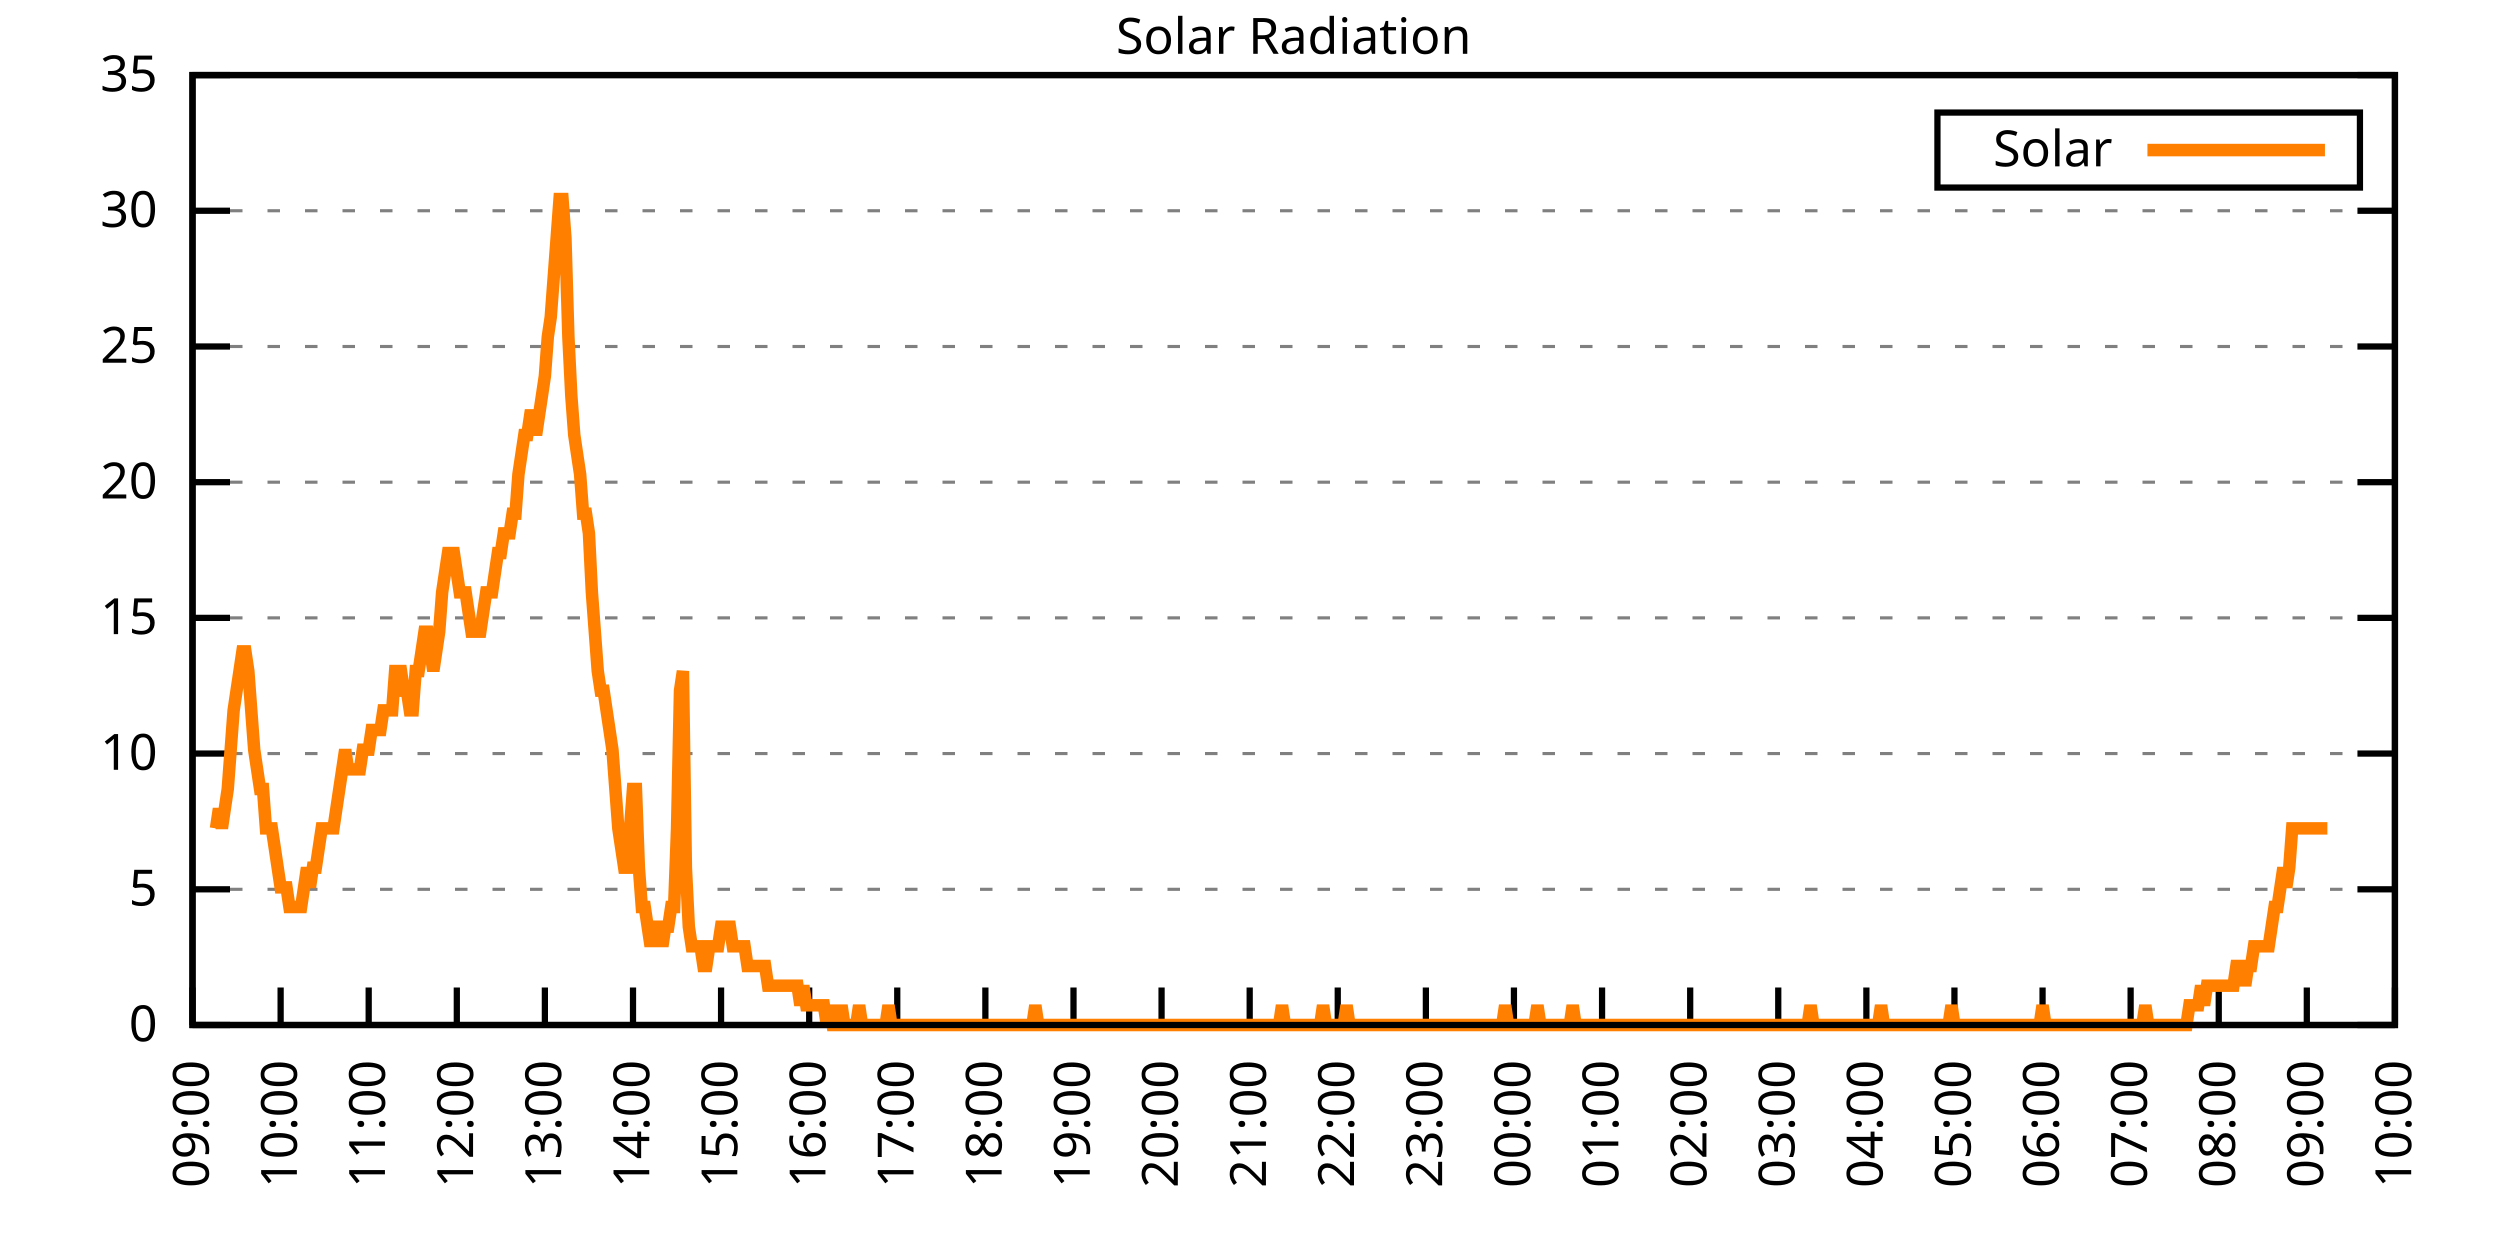
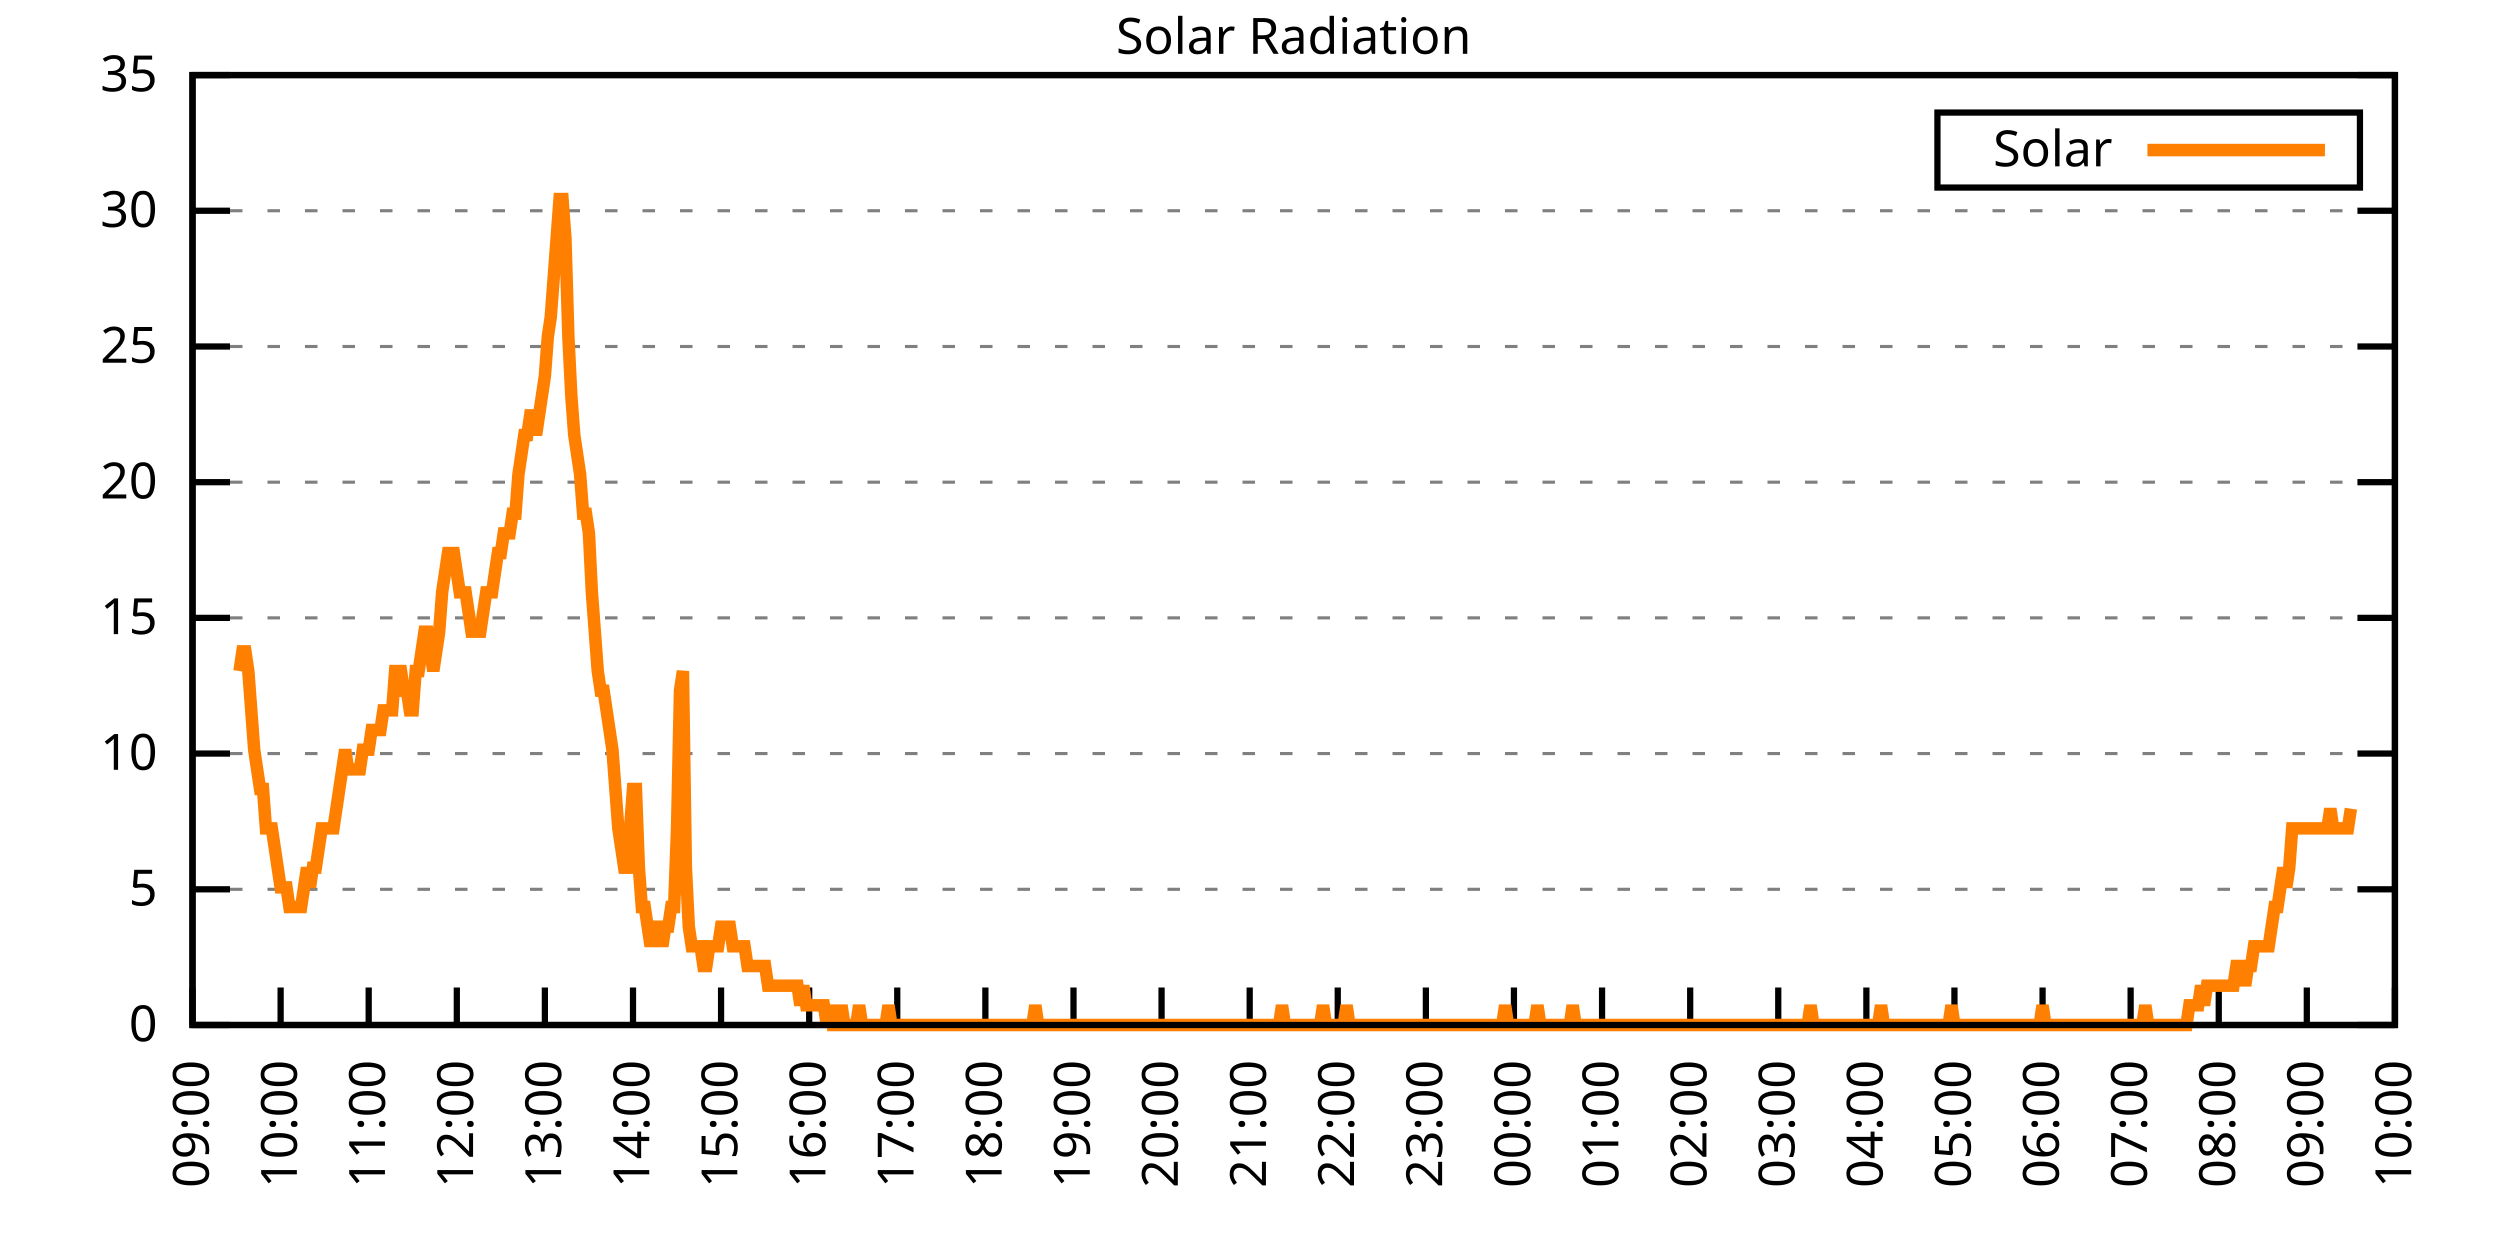
<svg xmlns="http://www.w3.org/2000/svg" xmlns:xlink="http://www.w3.org/1999/xlink" width="400" height="200" viewBox="0 0 400 200">
  <g id="gnuplot_canvas">
    <rect x="0" y="0" width="400" height="200" fill="none" />
    <defs>
      <circle id="gpDot" r="0.5" stroke-width="0.5" stroke="currentColor" />
      <path id="gpPt0" stroke-width="0.333" stroke="currentColor" d="M-1,0 h2 M0,-1 v2" />
      <path id="gpPt1" stroke-width="0.333" stroke="currentColor" d="M-1,-1 L1,1 M1,-1 L-1,1" />
      <path id="gpPt2" stroke-width="0.333" stroke="currentColor" d="M-1,0 L1,0 M0,-1 L0,1 M-1,-1 L1,1 M-1,1 L1,-1" />
      <rect id="gpPt3" stroke-width="0.333" stroke="currentColor" x="-1" y="-1" width="2" height="2" />
      <rect id="gpPt4" stroke-width="0.333" stroke="currentColor" fill="currentColor" x="-1" y="-1" width="2" height="2" />
      <circle id="gpPt5" stroke-width="0.333" stroke="currentColor" cx="0" cy="0" r="1" />
      <use xlink:href="#gpPt5" id="gpPt6" fill="currentColor" stroke="none" />
      <path id="gpPt7" stroke-width="0.333" stroke="currentColor" d="M0,-1.33 L-1.33,0.67 L1.33,0.67 z" />
      <use xlink:href="#gpPt7" id="gpPt8" fill="currentColor" stroke="none" />
      <use xlink:href="#gpPt7" id="gpPt9" stroke="currentColor" transform="rotate(180)" />
      <use xlink:href="#gpPt9" id="gpPt10" fill="currentColor" stroke="none" />
      <use xlink:href="#gpPt3" id="gpPt11" stroke="currentColor" transform="rotate(45)" />
      <use xlink:href="#gpPt11" id="gpPt12" fill="currentColor" stroke="none" />
      <path id="gpPt13" stroke-width="0.333" stroke="currentColor" d="M0,1.330 L1.265,0.411 L0.782,-1.067 L-0.782,-1.076 L-1.265,0.411 z" />
      <use xlink:href="#gpPt13" id="gpPt14" fill="currentColor" stroke="none" />
      <filter id="textbox" filterUnits="objectBoundingBox" x="0" y="0" height="1" width="1">
        <feFlood flood-color="white" flood-opacity="1" result="bgnd" />
        <feComposite in="SourceGraphic" in2="bgnd" operator="atop" />
      </filter>
      <filter id="greybox" filterUnits="objectBoundingBox" x="0" y="0" height="1" width="1">
        <feFlood flood-color="lightgrey" flood-opacity="1" result="grey" />
        <feComposite in="SourceGraphic" in2="grey" operator="atop" />
      </filter>
    </defs>
    <g fill="none" color="white" stroke="currentColor" stroke-width="1.00" stroke-linecap="butt" stroke-linejoin="miter">
</g>
    <g fill="none" color="black" stroke="currentColor" stroke-width="1.00" stroke-linecap="butt" stroke-linejoin="miter">
      <g stroke="none" shape-rendering="crispEdges">
        <polygon fill="rgb(255, 255, 255)" points="30.80,164.00 383.18,164.00 383.18,12.02 30.80,12.02 " />
      </g>
    </g>
    <g fill="none" color="black" stroke="currentColor" stroke-width="1.00" stroke-linecap="butt" stroke-linejoin="miter">
</g>
    <g fill="none" color="black" stroke="black" stroke-width="0.50" stroke-linecap="butt" stroke-linejoin="miter">
</g>
    <g fill="none" color="gray" stroke="currentColor" stroke-width="0.50" stroke-linecap="butt" stroke-linejoin="miter">
      <path stroke="gray" stroke-dasharray="2,4" class="gridline" d="M30.80,164.00 L383.19,164.00  " />
    </g>
    <g fill="none" color="gray" stroke="gray" stroke-width="1.00" stroke-linecap="butt" stroke-linejoin="miter">
</g>
    <g fill="none" color="black" stroke="currentColor" stroke-width="1.00" stroke-linecap="butt" stroke-linejoin="miter">
      <path stroke="black" d="M30.80,164.00 L36.80,164.00 M383.19,164.00 L377.19,164.00  " />
      <g transform="translate(25.20,166.60)" stroke="none" fill="black" font-family="Sans" font-size="8.00" text-anchor="end">
        <text>
          <tspan font-family="Sans"> 0</tspan>
        </text>
      </g>
    </g>
    <g fill="none" color="black" stroke="currentColor" stroke-width="1.00" stroke-linecap="butt" stroke-linejoin="miter">
</g>
    <g fill="none" color="black" stroke="black" stroke-width="0.50" stroke-linecap="butt" stroke-linejoin="miter">
</g>
    <g fill="none" color="gray" stroke="currentColor" stroke-width="0.50" stroke-linecap="butt" stroke-linejoin="miter">
      <path stroke="gray" stroke-dasharray="2,4" class="gridline" d="M30.80,142.29 L383.19,142.29  " />
    </g>
    <g fill="none" color="gray" stroke="gray" stroke-width="1.00" stroke-linecap="butt" stroke-linejoin="miter">
</g>
    <g fill="none" color="black" stroke="currentColor" stroke-width="1.00" stroke-linecap="butt" stroke-linejoin="miter">
      <path stroke="black" d="M30.80,142.29 L36.80,142.29 M383.19,142.29 L377.19,142.29  " />
      <g transform="translate(25.20,144.89)" stroke="none" fill="black" font-family="Sans" font-size="8.00" text-anchor="end">
        <text>
          <tspan font-family="Sans"> 5</tspan>
        </text>
      </g>
    </g>
    <g fill="none" color="black" stroke="currentColor" stroke-width="1.00" stroke-linecap="butt" stroke-linejoin="miter">
</g>
    <g fill="none" color="black" stroke="black" stroke-width="0.50" stroke-linecap="butt" stroke-linejoin="miter">
</g>
    <g fill="none" color="gray" stroke="currentColor" stroke-width="0.50" stroke-linecap="butt" stroke-linejoin="miter">
      <path stroke="gray" stroke-dasharray="2,4" class="gridline" d="M30.80,120.57 L383.19,120.57  " />
    </g>
    <g fill="none" color="gray" stroke="gray" stroke-width="1.00" stroke-linecap="butt" stroke-linejoin="miter">
</g>
    <g fill="none" color="black" stroke="currentColor" stroke-width="1.00" stroke-linecap="butt" stroke-linejoin="miter">
      <path stroke="black" d="M30.80,120.57 L36.80,120.57 M383.19,120.57 L377.19,120.57  " />
      <g transform="translate(25.20,123.17)" stroke="none" fill="black" font-family="Sans" font-size="8.00" text-anchor="end">
        <text>
          <tspan font-family="Sans"> 10</tspan>
        </text>
      </g>
    </g>
    <g fill="none" color="black" stroke="currentColor" stroke-width="1.00" stroke-linecap="butt" stroke-linejoin="miter">
</g>
    <g fill="none" color="black" stroke="black" stroke-width="0.50" stroke-linecap="butt" stroke-linejoin="miter">
</g>
    <g fill="none" color="gray" stroke="currentColor" stroke-width="0.50" stroke-linecap="butt" stroke-linejoin="miter">
      <path stroke="gray" stroke-dasharray="2,4" class="gridline" d="M30.80,98.86 L383.19,98.86  " />
    </g>
    <g fill="none" color="gray" stroke="gray" stroke-width="1.00" stroke-linecap="butt" stroke-linejoin="miter">
</g>
    <g fill="none" color="black" stroke="currentColor" stroke-width="1.00" stroke-linecap="butt" stroke-linejoin="miter">
      <path stroke="black" d="M30.80,98.86 L36.80,98.86 M383.19,98.86 L377.19,98.86  " />
      <g transform="translate(25.20,101.46)" stroke="none" fill="black" font-family="Sans" font-size="8.00" text-anchor="end">
        <text>
          <tspan font-family="Sans"> 15</tspan>
        </text>
      </g>
    </g>
    <g fill="none" color="black" stroke="currentColor" stroke-width="1.00" stroke-linecap="butt" stroke-linejoin="miter">
</g>
    <g fill="none" color="black" stroke="black" stroke-width="0.50" stroke-linecap="butt" stroke-linejoin="miter">
</g>
    <g fill="none" color="gray" stroke="currentColor" stroke-width="0.50" stroke-linecap="butt" stroke-linejoin="miter">
      <path stroke="gray" stroke-dasharray="2,4" class="gridline" d="M30.80,77.15 L383.19,77.15  " />
    </g>
    <g fill="none" color="gray" stroke="gray" stroke-width="1.00" stroke-linecap="butt" stroke-linejoin="miter">
</g>
    <g fill="none" color="black" stroke="currentColor" stroke-width="1.00" stroke-linecap="butt" stroke-linejoin="miter">
      <path stroke="black" d="M30.80,77.15 L36.80,77.15 M383.19,77.15 L377.19,77.15  " />
      <g transform="translate(25.20,79.75)" stroke="none" fill="black" font-family="Sans" font-size="8.00" text-anchor="end">
        <text>
          <tspan font-family="Sans"> 20</tspan>
        </text>
      </g>
    </g>
    <g fill="none" color="black" stroke="currentColor" stroke-width="1.00" stroke-linecap="butt" stroke-linejoin="miter">
</g>
    <g fill="none" color="black" stroke="black" stroke-width="0.50" stroke-linecap="butt" stroke-linejoin="miter">
</g>
    <g fill="none" color="gray" stroke="currentColor" stroke-width="0.50" stroke-linecap="butt" stroke-linejoin="miter">
      <path stroke="gray" stroke-dasharray="2,4" class="gridline" d="M30.80,55.44 L383.19,55.44  " />
    </g>
    <g fill="none" color="gray" stroke="gray" stroke-width="1.00" stroke-linecap="butt" stroke-linejoin="miter">
</g>
    <g fill="none" color="black" stroke="currentColor" stroke-width="1.00" stroke-linecap="butt" stroke-linejoin="miter">
      <path stroke="black" d="M30.80,55.44 L36.80,55.44 M383.19,55.44 L377.19,55.44  " />
      <g transform="translate(25.20,58.04)" stroke="none" fill="black" font-family="Sans" font-size="8.00" text-anchor="end">
        <text>
          <tspan font-family="Sans"> 25</tspan>
        </text>
      </g>
    </g>
    <g fill="none" color="black" stroke="currentColor" stroke-width="1.00" stroke-linecap="butt" stroke-linejoin="miter">
</g>
    <g fill="none" color="black" stroke="black" stroke-width="0.50" stroke-linecap="butt" stroke-linejoin="miter">
</g>
    <g fill="none" color="gray" stroke="currentColor" stroke-width="0.50" stroke-linecap="butt" stroke-linejoin="miter">
      <path stroke="gray" stroke-dasharray="2,4" class="gridline" d="M30.80,33.72 L383.19,33.72  " />
    </g>
    <g fill="none" color="gray" stroke="gray" stroke-width="1.00" stroke-linecap="butt" stroke-linejoin="miter">
</g>
    <g fill="none" color="black" stroke="currentColor" stroke-width="1.00" stroke-linecap="butt" stroke-linejoin="miter">
      <path stroke="black" d="M30.80,33.72 L36.80,33.72 M383.19,33.72 L377.19,33.72  " />
      <g transform="translate(25.20,36.32)" stroke="none" fill="black" font-family="Sans" font-size="8.00" text-anchor="end">
        <text>
          <tspan font-family="Sans"> 30</tspan>
        </text>
      </g>
    </g>
    <g fill="none" color="black" stroke="currentColor" stroke-width="1.00" stroke-linecap="butt" stroke-linejoin="miter">
</g>
    <g fill="none" color="black" stroke="black" stroke-width="0.50" stroke-linecap="butt" stroke-linejoin="miter">
</g>
    <g fill="none" color="gray" stroke="currentColor" stroke-width="0.50" stroke-linecap="butt" stroke-linejoin="miter">
      <path stroke="gray" stroke-dasharray="2,4" class="gridline" d="M30.80,12.01 L383.19,12.01  " />
    </g>
    <g fill="none" color="gray" stroke="gray" stroke-width="1.00" stroke-linecap="butt" stroke-linejoin="miter">
</g>
    <g fill="none" color="black" stroke="currentColor" stroke-width="1.00" stroke-linecap="butt" stroke-linejoin="miter">
      <path stroke="black" d="M30.80,12.01 L36.80,12.01 M383.19,12.01 L377.19,12.01  " />
      <g transform="translate(25.20,14.61)" stroke="none" fill="black" font-family="Sans" font-size="8.00" text-anchor="end">
        <text>
          <tspan font-family="Sans"> 35</tspan>
        </text>
      </g>
    </g>
    <g fill="none" color="black" stroke="currentColor" stroke-width="1.00" stroke-linecap="butt" stroke-linejoin="miter">
      <path stroke="black" d="M30.80,164.00 L30.80,158.00  " />
      <g transform="translate(33.40,169.60) rotate(270.00)" stroke="none" fill="black" font-family="Sans" font-size="8.00" text-anchor="end">
        <text>
          <tspan font-family="Sans">09:00</tspan>
        </text>
      </g>
    </g>
    <g fill="none" color="black" stroke="currentColor" stroke-width="1.00" stroke-linecap="butt" stroke-linejoin="miter">
      <path stroke="black" d="M44.90,164.00 L44.90,158.00  " />
      <g transform="translate(47.50,169.60) rotate(270.00)" stroke="none" fill="black" font-family="Sans" font-size="8.00" text-anchor="end">
        <text>
          <tspan font-family="Sans">10:00</tspan>
        </text>
      </g>
    </g>
    <g fill="none" color="black" stroke="currentColor" stroke-width="1.00" stroke-linecap="butt" stroke-linejoin="miter">
      <path stroke="black" d="M58.99,164.00 L58.99,158.00  " />
      <g transform="translate(61.59,169.60) rotate(270.00)" stroke="none" fill="black" font-family="Sans" font-size="8.00" text-anchor="end">
        <text>
          <tspan font-family="Sans">11:00</tspan>
        </text>
      </g>
    </g>
    <g fill="none" color="black" stroke="currentColor" stroke-width="1.00" stroke-linecap="butt" stroke-linejoin="miter">
      <path stroke="black" d="M73.09,164.00 L73.09,158.00  " />
      <g transform="translate(75.69,169.60) rotate(270.00)" stroke="none" fill="black" font-family="Sans" font-size="8.00" text-anchor="end">
        <text>
          <tspan font-family="Sans">12:00</tspan>
        </text>
      </g>
    </g>
    <g fill="none" color="black" stroke="currentColor" stroke-width="1.00" stroke-linecap="butt" stroke-linejoin="miter">
      <path stroke="black" d="M87.18,164.00 L87.18,158.00  " />
      <g transform="translate(89.78,169.60) rotate(270.00)" stroke="none" fill="black" font-family="Sans" font-size="8.00" text-anchor="end">
        <text>
          <tspan font-family="Sans">13:00</tspan>
        </text>
      </g>
    </g>
    <g fill="none" color="black" stroke="currentColor" stroke-width="1.00" stroke-linecap="butt" stroke-linejoin="miter">
      <path stroke="black" d="M101.28,164.00 L101.28,158.00  " />
      <g transform="translate(103.88,169.60) rotate(270.00)" stroke="none" fill="black" font-family="Sans" font-size="8.00" text-anchor="end">
        <text>
          <tspan font-family="Sans">14:00</tspan>
        </text>
      </g>
    </g>
    <g fill="none" color="black" stroke="currentColor" stroke-width="1.00" stroke-linecap="butt" stroke-linejoin="miter">
      <path stroke="black" d="M115.37,164.00 L115.37,158.00  " />
      <g transform="translate(117.97,169.60) rotate(270.00)" stroke="none" fill="black" font-family="Sans" font-size="8.00" text-anchor="end">
        <text>
          <tspan font-family="Sans">15:00</tspan>
        </text>
      </g>
    </g>
    <g fill="none" color="black" stroke="currentColor" stroke-width="1.00" stroke-linecap="butt" stroke-linejoin="miter">
      <path stroke="black" d="M129.47,164.00 L129.47,158.00  " />
      <g transform="translate(132.07,169.60) rotate(270.00)" stroke="none" fill="black" font-family="Sans" font-size="8.00" text-anchor="end">
        <text>
          <tspan font-family="Sans">16:00</tspan>
        </text>
      </g>
    </g>
    <g fill="none" color="black" stroke="currentColor" stroke-width="1.00" stroke-linecap="butt" stroke-linejoin="miter">
      <path stroke="black" d="M143.56,164.00 L143.56,158.00  " />
      <g transform="translate(146.16,169.60) rotate(270.00)" stroke="none" fill="black" font-family="Sans" font-size="8.00" text-anchor="end">
        <text>
          <tspan font-family="Sans">17:00</tspan>
        </text>
      </g>
    </g>
    <g fill="none" color="black" stroke="currentColor" stroke-width="1.00" stroke-linecap="butt" stroke-linejoin="miter">
      <path stroke="black" d="M157.66,164.00 L157.66,158.00  " />
      <g transform="translate(160.26,169.60) rotate(270.00)" stroke="none" fill="black" font-family="Sans" font-size="8.00" text-anchor="end">
        <text>
          <tspan font-family="Sans">18:00</tspan>
        </text>
      </g>
    </g>
    <g fill="none" color="black" stroke="currentColor" stroke-width="1.00" stroke-linecap="butt" stroke-linejoin="miter">
      <path stroke="black" d="M171.76,164.00 L171.76,158.00  " />
      <g transform="translate(174.36,169.60) rotate(270.00)" stroke="none" fill="black" font-family="Sans" font-size="8.00" text-anchor="end">
        <text>
          <tspan font-family="Sans">19:00</tspan>
        </text>
      </g>
    </g>
    <g fill="none" color="black" stroke="currentColor" stroke-width="1.00" stroke-linecap="butt" stroke-linejoin="miter">
      <path stroke="black" d="M185.85,164.00 L185.85,158.00  " />
      <g transform="translate(188.45,169.60) rotate(270.00)" stroke="none" fill="black" font-family="Sans" font-size="8.00" text-anchor="end">
        <text>
          <tspan font-family="Sans">20:00</tspan>
        </text>
      </g>
    </g>
    <g fill="none" color="black" stroke="currentColor" stroke-width="1.00" stroke-linecap="butt" stroke-linejoin="miter">
      <path stroke="black" d="M199.95,164.00 L199.95,158.00  " />
      <g transform="translate(202.55,169.60) rotate(270.00)" stroke="none" fill="black" font-family="Sans" font-size="8.00" text-anchor="end">
        <text>
          <tspan font-family="Sans">21:00</tspan>
        </text>
      </g>
    </g>
    <g fill="none" color="black" stroke="currentColor" stroke-width="1.00" stroke-linecap="butt" stroke-linejoin="miter">
      <path stroke="black" d="M214.04,164.00 L214.04,158.00  " />
      <g transform="translate(216.64,169.60) rotate(270.00)" stroke="none" fill="black" font-family="Sans" font-size="8.00" text-anchor="end">
        <text>
          <tspan font-family="Sans">22:00</tspan>
        </text>
      </g>
    </g>
    <g fill="none" color="black" stroke="currentColor" stroke-width="1.00" stroke-linecap="butt" stroke-linejoin="miter">
      <path stroke="black" d="M228.14,164.00 L228.14,158.00  " />
      <g transform="translate(230.74,169.60) rotate(270.00)" stroke="none" fill="black" font-family="Sans" font-size="8.00" text-anchor="end">
        <text>
          <tspan font-family="Sans">23:00</tspan>
        </text>
      </g>
    </g>
    <g fill="none" color="black" stroke="currentColor" stroke-width="1.00" stroke-linecap="butt" stroke-linejoin="miter">
      <path stroke="black" d="M242.23,164.00 L242.23,158.00  " />
      <g transform="translate(244.83,169.60) rotate(270.00)" stroke="none" fill="black" font-family="Sans" font-size="8.00" text-anchor="end">
        <text>
          <tspan font-family="Sans">00:00</tspan>
        </text>
      </g>
    </g>
    <g fill="none" color="black" stroke="currentColor" stroke-width="1.00" stroke-linecap="butt" stroke-linejoin="miter">
      <path stroke="black" d="M256.33,164.00 L256.33,158.00  " />
      <g transform="translate(258.93,169.60) rotate(270.00)" stroke="none" fill="black" font-family="Sans" font-size="8.00" text-anchor="end">
        <text>
          <tspan font-family="Sans">01:00</tspan>
        </text>
      </g>
    </g>
    <g fill="none" color="black" stroke="currentColor" stroke-width="1.00" stroke-linecap="butt" stroke-linejoin="miter">
      <path stroke="black" d="M270.43,164.00 L270.43,158.00  " />
      <g transform="translate(273.03,169.60) rotate(270.00)" stroke="none" fill="black" font-family="Sans" font-size="8.00" text-anchor="end">
        <text>
          <tspan font-family="Sans">02:00</tspan>
        </text>
      </g>
    </g>
    <g fill="none" color="black" stroke="currentColor" stroke-width="1.00" stroke-linecap="butt" stroke-linejoin="miter">
      <path stroke="black" d="M284.52,164.00 L284.52,158.00  " />
      <g transform="translate(287.12,169.60) rotate(270.00)" stroke="none" fill="black" font-family="Sans" font-size="8.00" text-anchor="end">
        <text>
          <tspan font-family="Sans">03:00</tspan>
        </text>
      </g>
    </g>
    <g fill="none" color="black" stroke="currentColor" stroke-width="1.00" stroke-linecap="butt" stroke-linejoin="miter">
      <path stroke="black" d="M298.62,164.00 L298.62,158.00  " />
      <g transform="translate(301.22,169.60) rotate(270.00)" stroke="none" fill="black" font-family="Sans" font-size="8.00" text-anchor="end">
        <text>
          <tspan font-family="Sans">04:00</tspan>
        </text>
      </g>
    </g>
    <g fill="none" color="black" stroke="currentColor" stroke-width="1.00" stroke-linecap="butt" stroke-linejoin="miter">
      <path stroke="black" d="M312.71,164.00 L312.71,158.00  " />
      <g transform="translate(315.31,169.60) rotate(270.00)" stroke="none" fill="black" font-family="Sans" font-size="8.00" text-anchor="end">
        <text>
          <tspan font-family="Sans">05:00</tspan>
        </text>
      </g>
    </g>
    <g fill="none" color="black" stroke="currentColor" stroke-width="1.00" stroke-linecap="butt" stroke-linejoin="miter">
      <path stroke="black" d="M326.81,164.00 L326.81,158.00  " />
      <g transform="translate(329.41,169.60) rotate(270.00)" stroke="none" fill="black" font-family="Sans" font-size="8.00" text-anchor="end">
        <text>
          <tspan font-family="Sans">06:00</tspan>
        </text>
      </g>
    </g>
    <g fill="none" color="black" stroke="currentColor" stroke-width="1.00" stroke-linecap="butt" stroke-linejoin="miter">
      <path stroke="black" d="M340.90,164.00 L340.90,158.00  " />
      <g transform="translate(343.50,169.60) rotate(270.00)" stroke="none" fill="black" font-family="Sans" font-size="8.00" text-anchor="end">
        <text>
          <tspan font-family="Sans">07:00</tspan>
        </text>
      </g>
    </g>
    <g fill="none" color="black" stroke="currentColor" stroke-width="1.00" stroke-linecap="butt" stroke-linejoin="miter">
      <path stroke="black" d="M355.00,164.00 L355.00,158.00  " />
      <g transform="translate(357.60,169.60) rotate(270.00)" stroke="none" fill="black" font-family="Sans" font-size="8.00" text-anchor="end">
        <text>
          <tspan font-family="Sans">08:00</tspan>
        </text>
      </g>
    </g>
    <g fill="none" color="black" stroke="currentColor" stroke-width="1.00" stroke-linecap="butt" stroke-linejoin="miter">
      <path stroke="black" d="M369.09,164.00 L369.09,158.00  " />
      <g transform="translate(371.69,169.60) rotate(270.00)" stroke="none" fill="black" font-family="Sans" font-size="8.00" text-anchor="end">
        <text>
          <tspan font-family="Sans">09:00</tspan>
        </text>
      </g>
    </g>
    <g fill="none" color="black" stroke="currentColor" stroke-width="1.00" stroke-linecap="butt" stroke-linejoin="miter">
      <path stroke="black" d="M383.19,164.00 L383.19,158.00  " />
      <g transform="translate(385.79,169.60) rotate(270.00)" stroke="none" fill="black" font-family="Sans" font-size="8.00" text-anchor="end">
        <text>
          <tspan font-family="Sans">10:00</tspan>
        </text>
      </g>
    </g>
    <g fill="none" color="black" stroke="currentColor" stroke-width="1.00" stroke-linecap="butt" stroke-linejoin="miter">
</g>
    <g fill="none" color="black" stroke="currentColor" stroke-width="1.00" stroke-linecap="butt" stroke-linejoin="miter">
      <path stroke="black" d="M30.80,12.01 L30.80,164.00 L383.19,164.00 L383.19,12.01 L30.80,12.01 Z  " />
    </g>
    <g fill="none" color="black" stroke="currentColor" stroke-width="1.00" stroke-linecap="butt" stroke-linejoin="miter">
</g>
    <g fill="none" color="black" stroke="currentColor" stroke-width="1.00" stroke-linecap="butt" stroke-linejoin="miter">
      <path stroke="black" d="M309.99,30.01 L309.99,18.01 L377.59,18.01 L377.59,30.01 L309.99,30.01 Z  " />
    </g>
    <g id="Solar_Radiation_plot_1">
      <g fill="none" color="white" stroke="black" stroke-width="2.00" stroke-linecap="butt" stroke-linejoin="miter">
</g>
      <g fill="none" color="black" stroke="currentColor" stroke-width="2.00" stroke-linecap="butt" stroke-linejoin="miter">
        <g transform="translate(337.99,26.61)" stroke="none" fill="black" font-family="Sans" font-size="8.00" text-anchor="end">
          <text>
            <tspan font-family="Sans">Solar</tspan>
          </text>
        </g>
      </g>
      <g fill="none" color="black" stroke="currentColor" stroke-width="2.00" stroke-linecap="butt" stroke-linejoin="miter">
-         <path stroke="rgb(255, 127,   0)" d="M343.59,24.01 L371.99,24.01 M34.56,132.54 L35.03,129.39 L35.50,132.54 L35.97,129.39 L36.44,126.24 L36.91,119.95   L37.38,113.66 L37.85,110.51 L38.32,107.37 L38.79,104.22 L39.26,104.22 L39.73,107.37 L40.20,113.66 L40.67,119.95   L41.14,123.10 L41.61,126.24 L42.08,126.24 L42.55,132.54 L43.02,132.54 L43.49,132.54 L43.96,135.68 L44.43,138.83   L44.90,141.98 L45.37,141.98 L45.84,141.98 L46.31,145.12 L46.78,145.12 L47.24,145.12 L47.71,145.12 L48.18,145.12   L48.65,141.98 L49.12,138.83 L49.59,141.98 L50.06,138.83 L50.53,138.83 L51.00,135.68 L51.47,132.54 L51.94,132.54   L52.41,132.54 L52.88,132.54 L53.35,132.54 L53.82,129.39 L54.29,126.24 L54.76,123.10 L55.23,119.95 L55.70,123.10   L56.17,123.10 L56.64,123.10 L57.11,123.10 L57.58,123.10 L58.05,119.95 L58.52,119.95 L58.99,119.95 L59.46,116.80   L59.93,116.80 L60.40,116.80 L60.87,116.80 L61.34,113.66 L61.81,113.66 L62.28,113.66 L62.75,113.66 L63.22,107.37   L63.69,107.37 L64.16,107.37 L64.63,110.51 L65.10,110.51 L65.57,113.66 L66.04,113.66 L66.51,107.37 L66.98,107.37   L67.45,104.22 L67.92,101.07 L68.39,101.07 L68.86,104.22 L69.33,107.37 L69.80,104.22 L70.27,101.07 L70.74,94.78   L71.21,91.63 L71.68,88.49 L72.15,88.49 L72.62,88.49 L73.09,91.63 L73.56,94.78 L74.03,94.78 L74.50,94.78   L74.97,97.93 L75.44,101.07 L75.91,101.07 L76.38,101.07 L76.85,101.07 L77.32,97.93 L77.79,94.78 L78.26,94.78   L78.73,94.78 L79.19,91.63 L79.66,88.49 L80.13,88.49 L80.60,85.34 L81.07,85.34 L81.54,85.34 L82.01,82.19   L82.48,82.19 L82.95,75.90 L83.42,72.76 L83.89,69.61 L84.36,69.61 L84.83,66.46 L85.30,66.46 L85.77,69.61   L86.24,66.46 L86.71,63.32 L87.18,60.17 L87.65,53.88 L88.12,50.73 L88.59,44.44 L89.06,38.15 L89.53,31.85   L90.00,31.85 L90.47,38.15 L90.94,53.88 L91.41,63.32 L91.88,69.61 L92.35,72.76 L92.82,75.90 L93.29,82.19   L93.76,82.19 L94.23,85.34 L94.70,94.78 L95.17,101.07 L95.64,107.37 L96.11,110.51 L96.58,110.51 L97.05,113.66   L97.52,116.80 L97.99,119.95 L98.46,126.24 L98.93,132.54 L99.40,135.68 L99.87,138.83 L100.34,138.83 L100.81,132.54   L101.28,126.24 L101.75,126.24 L102.22,138.83 L102.69,145.12 L103.16,145.12 L103.63,148.27 L104.10,151.41 L104.57,148.27   L105.04,148.27 L105.51,148.27 L105.98,151.41 L106.45,148.27 L106.92,148.27 L107.39,145.12 L107.86,145.12 L108.33,132.54   L108.80,110.51 L109.27,107.37 L109.74,138.83 L110.21,148.27 L110.68,151.41 L111.14,151.41 L111.61,151.41 L112.08,151.41   L112.55,154.56 L113.02,154.56 L113.49,151.41 L113.96,151.41 L114.43,151.41 L114.90,151.41 L115.37,148.27 L115.84,148.27   L116.31,148.27 L116.78,148.27 L117.25,151.41 L117.72,151.41 L118.19,151.41 L118.66,151.41 L119.13,151.41 L119.60,154.56   L120.07,154.56 L120.54,154.56 L121.01,154.56 L121.48,154.56 L121.95,154.56 L122.42,154.56 L122.89,157.71 L123.36,157.71   L123.83,157.71 L124.30,157.71 L124.77,157.71 L125.24,157.71 L125.71,157.71 L126.18,157.71 L126.65,157.71 L127.12,157.71   L127.59,157.71 L128.06,160.85 L128.53,157.71 L129.00,160.85 L129.47,160.85 L129.94,160.85 L130.41,160.85 L130.88,160.85   L131.35,160.85 L131.82,160.85 L132.29,164.00 L132.76,160.85 L133.23,164.00 L133.70,164.00 L134.17,164.00 L134.64,160.85   L135.11,164.00 L135.58,164.00 L136.05,164.00 L136.52,164.00 L136.99,164.00 L137.46,160.85 L137.93,164.00 L138.40,164.00   L138.87,164.00 L139.34,164.00 L139.81,164.00 L140.28,164.00 L140.75,164.00 L141.22,164.00 L141.69,164.00 L142.16,160.85   L142.63,164.00 L143.09,164.00 L143.56,164.00 L144.03,164.00 L144.50,164.00 L144.97,164.00 L145.44,164.00 L145.91,164.00   L146.38,164.00 L146.85,164.00 L147.32,164.00 L147.79,164.00 L148.26,164.00 L148.73,164.00 L149.20,164.00 L149.67,164.00   L150.14,164.00 L150.61,164.00 L151.08,164.00 L151.55,164.00 L152.02,164.00 L152.49,164.00 L152.96,164.00 L153.43,164.00   L153.90,164.00 L154.37,164.00 L154.84,164.00 L155.31,164.00 L155.78,164.00 L156.25,164.00 L156.72,164.00 L157.19,164.00   L157.66,164.00 L158.13,164.00 L158.60,164.00 L159.07,164.00 L159.54,164.00 L160.01,164.00 L160.48,164.00 L160.95,164.00   L161.42,164.00 L161.89,164.00 L162.36,164.00 L162.83,164.00 L163.30,164.00 L163.77,164.00 L164.24,164.00 L164.71,164.00   L165.18,164.00 L165.65,160.85 L166.12,164.00 L166.59,164.00 L167.06,164.00 L167.53,164.00 L168.00,164.00 L168.47,164.00   L168.94,164.00 L169.41,164.00 L169.88,164.00 L170.35,164.00 L170.82,164.00 L171.29,164.00 L171.76,164.00 L172.23,164.00   L172.70,164.00 L173.17,164.00 L173.64,164.00 L174.11,164.00 L174.58,164.00 L175.04,164.00 L175.51,164.00 L175.98,164.00   L176.45,164.00 L176.92,164.00 L177.39,164.00 L177.86,164.00 L178.33,164.00 L178.80,164.00 L179.27,164.00 L179.74,164.00   L180.21,164.00 L180.68,164.00 L181.15,164.00 L181.62,164.00 L182.09,164.00 L182.56,164.00 L183.03,164.00 L183.50,164.00   L183.97,164.00 L184.44,164.00 L184.91,164.00 L185.38,164.00 L185.85,164.00 L186.32,164.00 L186.79,164.00 L187.26,164.00   L187.73,164.00 L188.20,164.00 L188.67,164.00 L189.14,164.00 L189.61,164.00 L190.08,164.00 L190.55,164.00 L191.02,164.00   L191.49,164.00 L191.96,164.00 L192.43,164.00 L192.90,164.00 L193.37,164.00 L193.84,164.00 L194.31,164.00 L194.78,164.00   L195.25,164.00 L195.72,164.00 L196.19,164.00 L196.66,164.00 L197.13,164.00 L197.60,164.00 L198.07,164.00 L198.54,164.00   L199.01,164.00 L199.48,164.00 L199.95,164.00 L200.42,164.00 L200.89,164.00 L201.36,164.00 L201.83,164.00 L202.30,164.00   L202.77,164.00 L203.24,164.00 L203.71,164.00 L204.18,164.00 L204.65,164.00 L205.12,160.85 L205.59,164.00 L206.06,164.00   L206.53,164.00 L207.00,164.00 L207.46,164.00 L207.93,164.00 L208.40,164.00 L208.87,164.00 L209.34,164.00 L209.81,164.00   L210.28,164.00 L210.75,164.00 L211.22,164.00 L211.69,160.85 L212.16,164.00 L212.63,164.00 L213.10,164.00 L213.57,164.00   L214.04,164.00 L214.51,164.00 L214.98,164.00 L215.45,160.85 L215.92,164.00 L216.39,164.00 L216.86,164.00 L217.33,164.00   L217.80,164.00 L218.27,164.00 L218.74,164.00 L219.21,164.00 L219.68,164.00 L220.15,164.00 L220.62,164.00 L221.09,164.00   L221.56,164.00 L222.03,164.00 L222.50,164.00 L222.97,164.00 L223.44,164.00 L223.91,164.00 L224.38,164.00 L224.85,164.00   L225.32,164.00 L225.79,164.00 L226.26,164.00 L226.73,164.00 L227.20,164.00 L227.67,164.00 L228.14,164.00 L228.61,164.00   L229.08,164.00 L229.55,164.00 L230.02,164.00 L230.49,164.00 L230.96,164.00 L231.43,164.00 L231.90,164.00 L232.37,164.00   L232.84,164.00 L233.31,164.00 L233.78,164.00 L234.25,164.00 L234.72,164.00 L235.19,164.00 L235.66,164.00 L236.13,164.00   L236.60,164.00 L237.07,164.00 L237.54,164.00 L238.01,164.00 L238.48,164.00 L238.95,164.00 L239.41,164.00 L239.88,164.00   L240.35,164.00 L240.82,160.85 L241.29,164.00 L241.76,164.00 L242.23,164.00 L242.70,164.00 L243.17,164.00 L243.64,164.00   L244.11,164.00 L244.58,164.00 L245.05,164.00 L245.52,164.00 L245.99,160.85 L246.46,164.00 L246.93,164.00 L247.40,164.00   L247.87,164.00 L248.34,164.00 L248.81,164.00 L249.28,164.00 L249.75,164.00 L250.22,164.00 L250.69,164.00 L251.16,164.00   L251.63,160.85 L252.10,164.00 L252.57,164.00 L253.04,164.00 L253.51,164.00 L253.98,164.00 L254.45,164.00 L254.92,164.00   L255.39,164.00 L255.86,164.00 L256.33,164.00 L256.80,164.00 L257.27,164.00 L257.74,164.00 L258.21,164.00 L258.68,164.00   L259.15,164.00 L259.62,164.00 L260.09,164.00 L260.56,164.00 L261.03,164.00 L261.50,164.00 L261.97,164.00 L262.44,164.00   L262.91,164.00 L263.38,164.00 L263.85,164.00 L264.32,164.00 L264.79,164.00 L265.26,164.00 L265.73,164.00 L266.20,164.00   L266.67,164.00 L267.14,164.00 L267.61,164.00 L268.08,164.00 L268.55,164.00 L269.02,164.00 L269.49,164.00 L269.96,164.00   L270.43,164.00 L270.90,164.00 L271.36,164.00 L271.83,164.00 L272.30,164.00 L272.77,164.00 L273.24,164.00 L273.71,164.00   L274.18,164.00 L274.65,164.00 L275.12,164.00 L275.59,164.00 L276.06,164.00 L276.53,164.00 L277.00,164.00 L277.47,164.00   L277.94,164.00 L278.41,164.00 L278.88,164.00 L279.35,164.00 L279.82,164.00 L280.29,164.00 L280.76,164.00 L281.23,164.00   L281.70,164.00 L282.17,164.00 L282.64,164.00 L283.11,164.00 L283.58,164.00 L284.05,164.00 L284.52,164.00 L284.99,164.00   L285.46,164.00 L285.93,164.00 L286.40,164.00 L286.87,164.00 L287.34,164.00 L287.81,164.00 L288.28,164.00 L288.75,164.00   L289.22,164.00 L289.69,160.85 L290.16,164.00 L290.63,164.00 L291.10,164.00 L291.57,164.00 L292.04,164.00 L292.51,164.00   L292.98,164.00 L293.45,164.00 L293.92,164.00 L294.39,164.00 L294.86,164.00 L295.33,164.00 L295.80,164.00 L296.27,164.00   L296.74,164.00 L297.21,164.00 L297.68,164.00 L298.15,164.00 L298.62,164.00 L299.09,164.00 L299.56,164.00 L300.03,164.00   L300.50,164.00 L300.97,160.85 L301.44,164.00 L301.91,164.00 L302.38,164.00 L302.85,164.00 L303.31,164.00 L303.78,164.00   L304.25,164.00 L304.72,164.00 L305.19,164.00 L305.66,164.00 L306.13,164.00 L306.60,164.00 L307.07,164.00 L307.54,164.00   L308.01,164.00 L308.48,164.00 L308.95,164.00 L309.42,164.00 L309.89,164.00 L310.36,164.00 L310.83,164.00 L311.30,164.00   L311.77,164.00 L312.24,160.85 L312.71,164.00 L313.18,164.00 L313.65,164.00 L314.12,164.00 L314.59,164.00 L315.06,164.00   L315.53,164.00 L316.00,164.00 L316.47,164.00 L316.94,164.00 L317.41,164.00 L317.88,164.00 L318.35,164.00 L318.82,164.00   L319.29,164.00 L319.76,164.00 L320.23,164.00 L320.70,164.00 L321.17,164.00 L321.64,164.00 L322.11,164.00 L322.58,164.00   L323.05,164.00 L323.52,164.00 L323.99,164.00 L324.46,164.00 L324.93,164.00 L325.40,164.00 L325.87,164.00 L326.34,164.00   L326.81,160.85 L327.28,164.00 L327.75,164.00 L328.22,164.00 L328.69,164.00 L329.16,164.00 L329.63,164.00 L330.10,164.00   L330.57,164.00 L331.04,164.00 L331.51,164.00 L331.98,164.00 L332.45,164.00 L332.92,164.00 L333.39,164.00 L333.86,164.00   L334.33,164.00 L334.80,164.00 L335.26,164.00 L335.73,164.00 L336.20,164.00 L336.67,164.00 L337.14,164.00 L337.61,164.00   L338.08,164.00 L338.55,164.00 L339.02,164.00 L339.49,164.00 L339.96,164.00 L340.43,164.00 L340.90,164.00 L341.37,164.00   L341.84,164.00 L342.31,164.00 L342.78,164.00 L343.25,160.85 L343.72,164.00 L344.19,164.00 L344.66,164.00 L345.13,164.00   L345.60,164.00 L346.07,164.00 L346.54,164.00 L347.01,164.00 L347.48,164.00 L347.95,164.00 L348.42,164.00 L348.89,164.00   L349.36,164.00 L349.83,164.00 L350.30,160.85 L350.77,160.85 L351.24,160.85 L351.71,160.85 L352.18,157.71 L352.65,160.85   L353.12,157.71 L353.59,157.71 L354.06,157.71 L354.53,157.71 L355.00,157.71 L355.47,157.71 L355.94,157.71 L356.41,157.71   L356.88,157.71 L357.35,157.71 L357.82,154.56 L358.29,154.56 L358.76,154.56 L359.23,157.71 L359.70,154.56 L360.17,154.56   L360.64,151.41 L361.11,151.41 L361.58,151.41 L362.05,151.41 L362.52,151.41 L362.99,151.41 L363.46,148.27 L363.93,145.12   L364.40,145.12 L364.87,141.98 L365.34,138.83 L365.81,141.98 L366.28,138.83 L366.75,132.54 L367.21,132.54 L367.68,132.54   L368.15,132.54 L368.62,132.54 L369.09,132.54 L369.56,132.54 L370.03,132.54 L370.50,132.54 L370.97,132.54 L371.44,132.54   L371.91,132.54 L372.38,132.54  " />
+         <path stroke="rgb(255, 127,   0)" d="M343.59,24.01 L371.99,24.01 M38.32,107.37 L38.79,104.22 L39.26,104.22 L39.73,107.37 L40.20,113.66 L40.67,119.95   L41.14,123.10 L41.61,126.24 L42.08,126.24 L42.55,132.54 L43.02,132.54 L43.49,132.54 L43.96,135.68 L44.43,138.83   L44.90,141.98 L45.37,141.98 L45.84,141.98 L46.31,145.12 L46.78,145.12 L47.24,145.12 L47.71,145.12 L48.18,145.12   L48.65,141.98 L49.12,138.83 L49.59,141.98 L50.06,138.83 L50.53,138.83 L51.00,135.68 L51.47,132.54 L51.94,132.54   L52.41,132.54 L52.88,132.54 L53.35,132.54 L53.82,129.39 L54.29,126.24 L54.76,123.10 L55.23,119.95 L55.70,123.10   L56.17,123.10 L56.64,123.10 L57.11,123.10 L57.58,123.10 L58.05,119.95 L58.52,119.95 L58.99,119.95 L59.46,116.80   L59.93,116.80 L60.40,116.80 L60.87,116.80 L61.34,113.66 L61.81,113.66 L62.28,113.66 L62.75,113.66 L63.22,107.37   L63.69,107.37 L64.16,107.37 L64.63,110.51 L65.10,110.51 L65.57,113.66 L66.04,113.66 L66.51,107.37 L66.98,107.37   L67.45,104.22 L67.92,101.07 L68.39,101.07 L68.86,104.22 L69.33,107.37 L69.80,104.22 L70.27,101.07 L70.74,94.78   L71.21,91.63 L71.68,88.49 L72.15,88.49 L72.62,88.49 L73.09,91.63 L73.56,94.78 L74.03,94.78 L74.50,94.78   L74.97,97.93 L75.44,101.07 L75.91,101.07 L76.38,101.07 L76.85,101.07 L77.32,97.93 L77.79,94.78 L78.26,94.78   L78.73,94.78 L79.19,91.63 L79.66,88.49 L80.13,88.49 L80.60,85.34 L81.07,85.34 L81.54,85.34 L82.01,82.19   L82.48,82.19 L82.95,75.90 L83.42,72.76 L83.89,69.61 L84.36,69.61 L84.83,66.46 L85.30,66.46 L85.77,69.61   L86.24,66.46 L86.71,63.32 L87.18,60.17 L87.65,53.88 L88.12,50.73 L88.59,44.44 L89.06,38.15 L89.53,31.85   L90.00,31.85 L90.47,38.15 L90.94,53.88 L91.41,63.32 L91.88,69.61 L92.35,72.76 L92.82,75.90 L93.29,82.19   L93.76,82.19 L94.23,85.34 L94.70,94.78 L95.17,101.07 L95.64,107.37 L96.11,110.51 L96.58,110.51 L97.05,113.66   L97.52,116.80 L97.99,119.95 L98.46,126.24 L98.93,132.54 L99.40,135.68 L99.87,138.83 L100.34,138.83 L100.81,132.54   L101.28,126.24 L101.75,126.24 L102.22,138.83 L102.69,145.12 L103.16,145.12 L103.63,148.27 L104.10,151.41 L104.57,148.27   L105.04,148.27 L105.51,148.27 L105.98,151.41 L106.45,148.27 L106.92,148.27 L107.39,145.12 L107.86,145.12 L108.33,132.54   L108.80,110.51 L109.27,107.37 L109.74,138.83 L110.21,148.27 L110.68,151.41 L111.14,151.41 L111.61,151.41 L112.08,151.41   L112.55,154.56 L113.02,154.56 L113.49,151.41 L113.96,151.41 L114.43,151.41 L114.90,151.41 L115.37,148.27 L115.84,148.27   L116.31,148.27 L116.78,148.27 L117.25,151.41 L117.72,151.41 L118.19,151.41 L118.66,151.41 L119.13,151.41 L119.60,154.56   L120.07,154.56 L120.54,154.56 L121.01,154.56 L121.48,154.56 L121.95,154.56 L122.42,154.56 L122.89,157.71 L123.36,157.71   L123.83,157.71 L124.30,157.71 L124.77,157.71 L125.24,157.71 L125.71,157.71 L126.18,157.71 L126.65,157.71 L127.12,157.71   L127.59,157.71 L128.06,160.85 L128.53,157.71 L129.00,160.85 L129.47,160.85 L129.94,160.85 L130.41,160.85 L130.88,160.85   L131.35,160.85 L131.82,160.85 L132.29,164.00 L132.76,160.85 L133.23,164.00 L133.70,164.00 L134.17,164.00 L134.64,160.85   L135.11,164.00 L135.58,164.00 L136.05,164.00 L136.52,164.00 L136.99,164.00 L137.46,160.85 L137.93,164.00 L138.40,164.00   L138.87,164.00 L139.34,164.00 L139.81,164.00 L140.28,164.00 L140.75,164.00 L141.22,164.00 L141.69,164.00 L142.16,160.85   L142.63,164.00 L143.09,164.00 L143.56,164.00 L144.03,164.00 L144.50,164.00 L144.97,164.00 L145.44,164.00 L145.91,164.00   L146.38,164.00 L146.85,164.00 L147.32,164.00 L147.79,164.00 L148.26,164.00 L148.73,164.00 L149.20,164.00 L149.67,164.00   L150.14,164.00 L150.61,164.00 L151.08,164.00 L151.55,164.00 L152.02,164.00 L152.49,164.00 L152.96,164.00 L153.43,164.00   L153.90,164.00 L154.37,164.00 L154.84,164.00 L155.31,164.00 L155.78,164.00 L156.25,164.00 L156.72,164.00 L157.19,164.00   L157.66,164.00 L158.13,164.00 L158.60,164.00 L159.07,164.00 L159.54,164.00 L160.01,164.00 L160.48,164.00 L160.95,164.00   L161.42,164.00 L161.89,164.00 L162.36,164.00 L162.83,164.00 L163.30,164.00 L163.77,164.00 L164.24,164.00 L164.71,164.00   L165.18,164.00 L165.65,160.85 L166.12,164.00 L166.59,164.00 L167.06,164.00 L167.53,164.00 L168.00,164.00 L168.47,164.00   L168.94,164.00 L169.41,164.00 L169.88,164.00 L170.35,164.00 L170.82,164.00 L171.29,164.00 L171.76,164.00 L172.23,164.00   L172.70,164.00 L173.17,164.00 L173.64,164.00 L174.11,164.00 L174.58,164.00 L175.04,164.00 L175.51,164.00 L175.98,164.00   L176.45,164.00 L176.92,164.00 L177.39,164.00 L177.86,164.00 L178.33,164.00 L178.80,164.00 L179.27,164.00 L179.74,164.00   L180.21,164.00 L180.68,164.00 L181.15,164.00 L181.62,164.00 L182.09,164.00 L182.56,164.00 L183.03,164.00 L183.50,164.00   L183.97,164.00 L184.44,164.00 L184.91,164.00 L185.38,164.00 L185.85,164.00 L186.32,164.00 L186.79,164.00 L187.26,164.00   L187.73,164.00 L188.20,164.00 L188.67,164.00 L189.14,164.00 L189.61,164.00 L190.08,164.00 L190.55,164.00 L191.02,164.00   L191.49,164.00 L191.96,164.00 L192.43,164.00 L192.90,164.00 L193.37,164.00 L193.84,164.00 L194.31,164.00 L194.78,164.00   L195.25,164.00 L195.72,164.00 L196.19,164.00 L196.66,164.00 L197.13,164.00 L197.60,164.00 L198.07,164.00 L198.54,164.00   L199.01,164.00 L199.48,164.00 L199.95,164.00 L200.42,164.00 L200.89,164.00 L201.36,164.00 L201.83,164.00 L202.30,164.00   L202.77,164.00 L203.24,164.00 L203.71,164.00 L204.18,164.00 L204.65,164.00 L205.12,160.85 L205.59,164.00 L206.06,164.00   L206.53,164.00 L207.00,164.00 L207.46,164.00 L207.93,164.00 L208.40,164.00 L208.87,164.00 L209.34,164.00 L209.81,164.00   L210.28,164.00 L210.75,164.00 L211.22,164.00 L211.69,160.85 L212.16,164.00 L212.63,164.00 L213.10,164.00 L213.57,164.00   L214.04,164.00 L214.51,164.00 L214.98,164.00 L215.45,160.85 L215.92,164.00 L216.39,164.00 L216.86,164.00 L217.33,164.00   L217.80,164.00 L218.27,164.00 L218.74,164.00 L219.21,164.00 L219.68,164.00 L220.15,164.00 L220.62,164.00 L221.09,164.00   L221.56,164.00 L222.03,164.00 L222.50,164.00 L222.97,164.00 L223.44,164.00 L223.91,164.00 L224.38,164.00 L224.85,164.00   L225.32,164.00 L225.79,164.00 L226.26,164.00 L226.73,164.00 L227.20,164.00 L227.67,164.00 L228.14,164.00 L228.61,164.00   L229.08,164.00 L229.55,164.00 L230.02,164.00 L230.49,164.00 L230.96,164.00 L231.43,164.00 L231.90,164.00 L232.37,164.00   L232.84,164.00 L233.31,164.00 L233.78,164.00 L234.25,164.00 L234.72,164.00 L235.19,164.00 L235.66,164.00 L236.13,164.00   L236.60,164.00 L237.07,164.00 L237.54,164.00 L238.01,164.00 L238.48,164.00 L238.95,164.00 L239.41,164.00 L239.88,164.00   L240.35,164.00 L240.82,160.85 L241.29,164.00 L241.76,164.00 L242.23,164.00 L242.70,164.00 L243.17,164.00 L243.64,164.00   L244.11,164.00 L244.58,164.00 L245.05,164.00 L245.52,164.00 L245.99,160.85 L246.46,164.00 L246.93,164.00 L247.40,164.00   L247.87,164.00 L248.34,164.00 L248.81,164.00 L249.28,164.00 L249.75,164.00 L250.22,164.00 L250.69,164.00 L251.16,164.00   L251.63,160.85 L252.10,164.00 L252.57,164.00 L253.04,164.00 L253.51,164.00 L253.98,164.00 L254.45,164.00 L254.92,164.00   L255.39,164.00 L255.86,164.00 L256.33,164.00 L256.80,164.00 L257.27,164.00 L257.74,164.00 L258.21,164.00 L258.68,164.00   L259.15,164.00 L259.62,164.00 L260.09,164.00 L260.56,164.00 L261.03,164.00 L261.50,164.00 L261.97,164.00 L262.44,164.00   L262.91,164.00 L263.38,164.00 L263.85,164.00 L264.32,164.00 L264.79,164.00 L265.26,164.00 L265.73,164.00 L266.20,164.00   L266.67,164.00 L267.14,164.00 L267.61,164.00 L268.08,164.00 L268.55,164.00 L269.02,164.00 L269.49,164.00 L269.96,164.00   L270.43,164.00 L270.90,164.00 L271.36,164.00 L271.83,164.00 L272.30,164.00 L272.77,164.00 L273.24,164.00 L273.71,164.00   L274.18,164.00 L274.65,164.00 L275.12,164.00 L275.59,164.00 L276.06,164.00 L276.53,164.00 L277.00,164.00 L277.47,164.00   L277.94,164.00 L278.41,164.00 L278.88,164.00 L279.35,164.00 L279.82,164.00 L280.29,164.00 L280.76,164.00 L281.23,164.00   L281.70,164.00 L282.17,164.00 L282.64,164.00 L283.11,164.00 L283.58,164.00 L284.05,164.00 L284.52,164.00 L284.99,164.00   L285.46,164.00 L285.93,164.00 L286.40,164.00 L286.87,164.00 L287.34,164.00 L287.81,164.00 L288.28,164.00 L288.75,164.00   L289.22,164.00 L289.69,160.85 L290.16,164.00 L290.63,164.00 L291.10,164.00 L291.57,164.00 L292.04,164.00 L292.51,164.00   L292.98,164.00 L293.45,164.00 L293.92,164.00 L294.39,164.00 L294.86,164.00 L295.33,164.00 L295.80,164.00 L296.27,164.00   L296.74,164.00 L297.21,164.00 L297.68,164.00 L298.15,164.00 L298.62,164.00 L299.09,164.00 L299.56,164.00 L300.03,164.00   L300.50,164.00 L300.97,160.85 L301.44,164.00 L301.91,164.00 L302.38,164.00 L302.85,164.00 L303.31,164.00 L303.78,164.00   L304.25,164.00 L304.72,164.00 L305.19,164.00 L305.66,164.00 L306.13,164.00 L306.60,164.00 L307.07,164.00 L307.54,164.00   L308.01,164.00 L308.48,164.00 L308.95,164.00 L309.42,164.00 L309.89,164.00 L310.36,164.00 L310.83,164.00 L311.30,164.00   L311.77,164.00 L312.24,160.85 L312.71,164.00 L313.18,164.00 L313.65,164.00 L314.12,164.00 L314.59,164.00 L315.06,164.00   L315.53,164.00 L316.00,164.00 L316.47,164.00 L316.94,164.00 L317.41,164.00 L317.88,164.00 L318.35,164.00 L318.82,164.00   L319.29,164.00 L319.76,164.00 L320.23,164.00 L320.70,164.00 L321.17,164.00 L321.64,164.00 L322.11,164.00 L322.58,164.00   L323.05,164.00 L323.52,164.00 L323.99,164.00 L324.46,164.00 L324.93,164.00 L325.40,164.00 L325.87,164.00 L326.34,164.00   L326.81,160.85 L327.28,164.00 L327.75,164.00 L328.22,164.00 L328.69,164.00 L329.16,164.00 L329.63,164.00 L330.10,164.00   L330.57,164.00 L331.04,164.00 L331.51,164.00 L331.98,164.00 L332.45,164.00 L332.92,164.00 L333.39,164.00 L333.86,164.00   L334.33,164.00 L334.80,164.00 L335.26,164.00 L335.73,164.00 L336.20,164.00 L336.67,164.00 L337.14,164.00 L337.61,164.00   L338.08,164.00 L338.55,164.00 L339.02,164.00 L339.49,164.00 L339.96,164.00 L340.43,164.00 L340.90,164.00 L341.37,164.00   L341.84,164.00 L342.31,164.00 L342.78,164.00 L343.25,160.85 L343.72,164.00 L344.19,164.00 L344.66,164.00 L345.13,164.00   L345.60,164.00 L346.07,164.00 L346.54,164.00 L347.01,164.00 L347.48,164.00 L347.95,164.00 L348.42,164.00 L348.89,164.00   L349.36,164.00 L349.83,164.00 L350.30,160.85 L350.77,160.85 L351.24,160.85 L351.71,160.85 L352.18,157.71 L352.65,160.85   L353.12,157.71 L353.59,157.71 L354.06,157.71 L354.53,157.71 L355.00,157.71 L355.47,157.71 L355.94,157.71 L356.41,157.71   L356.88,157.71 L357.35,157.71 L357.82,154.56 L358.29,154.56 L358.76,154.56 L359.23,157.71 L359.70,154.56 L360.17,154.56   L360.64,151.41 L361.11,151.41 L361.58,151.41 L362.05,151.41 L362.52,151.41 L362.99,151.41 L363.46,148.27 L363.93,145.12   L364.40,145.12 L364.87,141.98 L365.34,138.83 L365.81,141.98 L366.28,138.83 L366.75,132.54 L367.21,132.54 L367.68,132.54   L368.15,132.54 L368.62,132.54 L369.09,132.54 L369.56,132.54 L370.03,132.54 L370.50,132.54 L370.97,132.54 L371.44,132.54   L371.91,132.54 L372.38,132.54 L372.85,129.39 L373.32,132.54 L373.79,132.54 L374.26,132.54 L374.73,132.54 L375.20,132.54   L375.67,132.54 L376.14,129.39  " />
      </g>
    </g>
    <g fill="none" color="black" stroke="currentColor" stroke-width="2.00" stroke-linecap="butt" stroke-linejoin="miter">
</g>
    <g fill="none" color="black" stroke="black" stroke-width="1.00" stroke-linecap="butt" stroke-linejoin="miter">
</g>
    <g fill="none" color="black" stroke="currentColor" stroke-width="1.00" stroke-linecap="butt" stroke-linejoin="miter">
      <path stroke="black" d="M30.80,12.01 L30.80,164.00 L383.19,164.00 L383.19,12.01 L30.80,12.01 Z  " />
      <g transform="translate(6.80,88.01) rotate(270.00)" stroke="none" fill="black" font-family="Sans" font-size="8.00" text-anchor="middle">
        <text />
      </g>
    </g>
    <g fill="none" color="black" stroke="currentColor" stroke-width="1.00" stroke-linecap="butt" stroke-linejoin="miter">
</g>
    <g fill="none" color="black" stroke="currentColor" stroke-width="1.00" stroke-linecap="butt" stroke-linejoin="miter">
      <g transform="translate(206.99,8.61)" stroke="none" fill="black" font-family="Sans" font-size="8.00" text-anchor="middle">
        <text>
          <tspan font-family="Sans">Solar Radiation</tspan>
        </text>
      </g>
    </g>
    <g fill="none" color="black" stroke="currentColor" stroke-width="1.00" stroke-linecap="butt" stroke-linejoin="miter">
</g>
  </g>
</svg>
